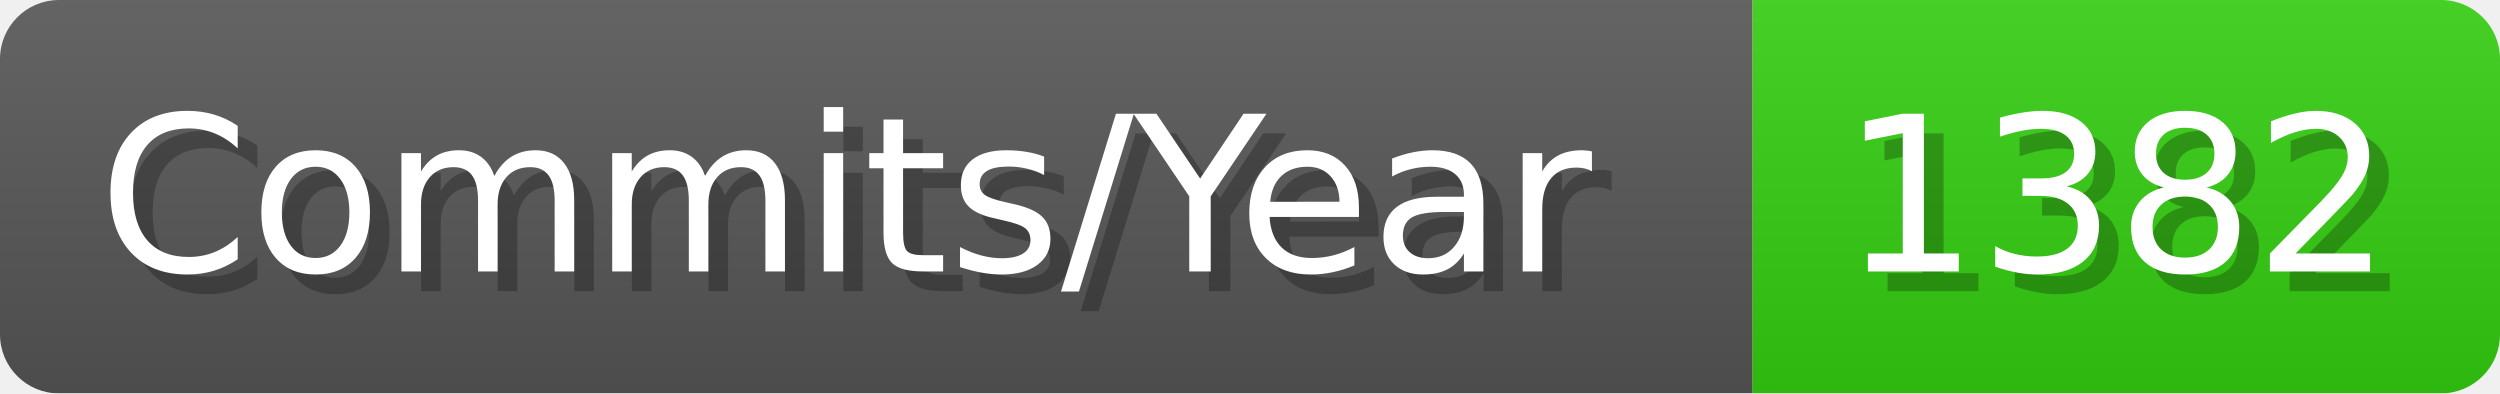
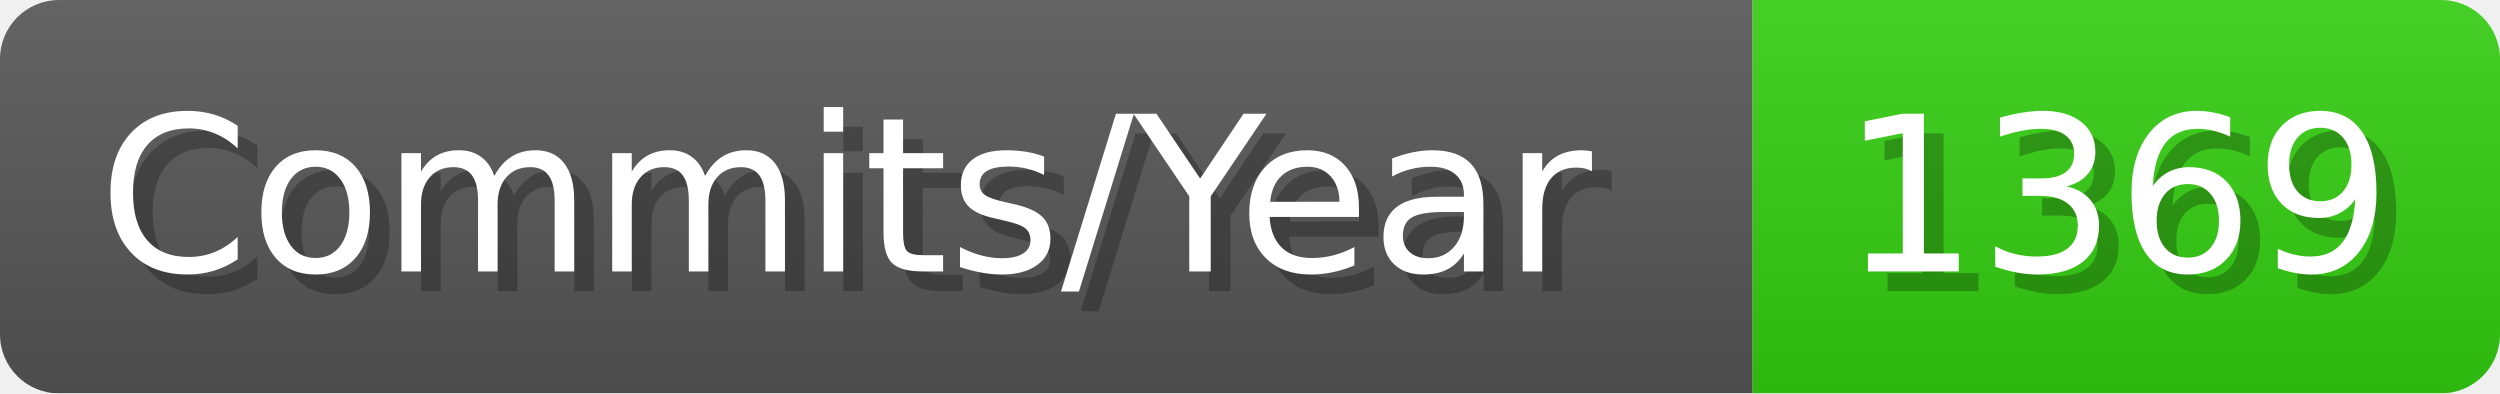
- <svg xmlns="http://www.w3.org/2000/svg" width="127.1" height="20" viewBox="0 0 1271 200" role="img" aria-label="Commits/Year: 1382">
+ <svg xmlns="http://www.w3.org/2000/svg" width="127.1" height="20" viewBox="0 0 1271 200" role="img" aria-label="Commits/Year: 1369">
  <linearGradient id="aUPdi" x2="0" y2="100%">
    <stop offset="0" stop-opacity=".1" stop-color="#EEE" />
    <stop offset="1" stop-opacity=".1" />
  </linearGradient>
  <mask id="WfAiQ">
    <rect width="1271" height="200" rx="30" fill="#FFF" />
  </mask>
  <g mask="url(#WfAiQ)">
    <rect width="891" height="200" fill="#555" />
    <rect width="380" height="200" fill="#3C1" x="891" />
    <rect width="1271" height="200" fill="url(#aUPdi)" />
  </g>
  <g aria-hidden="true" fill="#fff" text-anchor="start" font-family="Verdana,DejaVu Sans,sans-serif" font-size="110">
    <text x="60" y="148" textLength="791" fill="#000" opacity="0.25">Commits/Year</text>
    <text x="50" y="138" textLength="791">Commits/Year</text>
-     <text x="946" y="148" textLength="280" fill="#000" opacity="0.25">1382</text>
-     <text x="936" y="138" textLength="280">1382</text>
+     <text x="946" y="148" textLength="280" fill="#000" opacity="0.25">1369</text>
+     <text x="936" y="138" textLength="280">1369</text>
  </g>
</svg>
